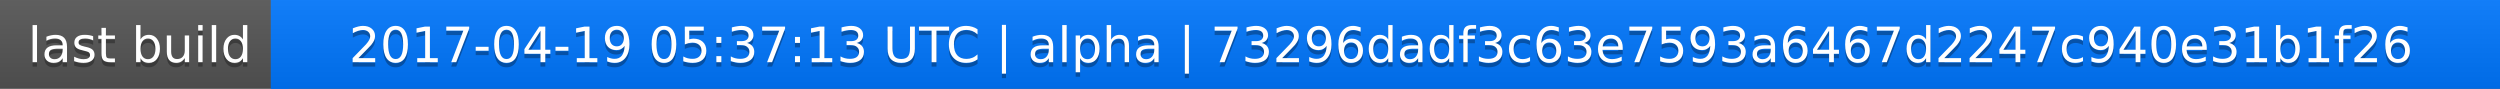
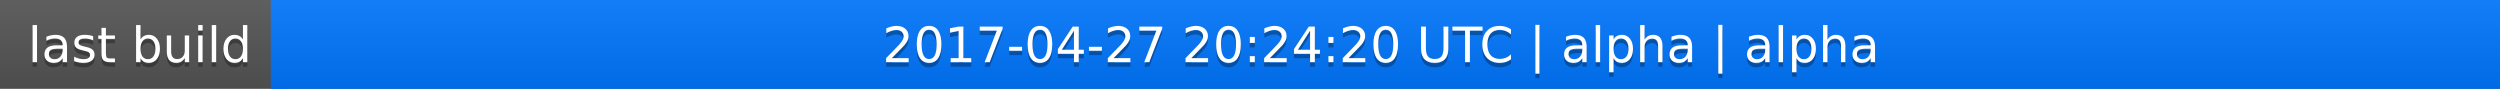
<svg xmlns="http://www.w3.org/2000/svg" width="563" height="20">
  <linearGradient id="a" x2="0" y2="100%">
    <stop offset="0" stop-color="#bbb" stop-opacity=".1" />
    <stop offset="1" stop-opacity=".1" />
  </linearGradient>
  <rect rx="0" width="563" height="20" fill="#555" />
  <rect rx="0" x="61" width="502" height="20" fill="#07f" />
  <path fill="#07f" d="M61 0h4v20h-4z" />
  <rect rx="0" width="563" height="20" fill="url(#a)" />
  <g fill="#fff" text-anchor="middle" font-family="DejaVu Sans,Verdana,Geneva,sans-serif" font-size="11">
    <text x="31.5" y="15" fill="#010101" fill-opacity=".3">last build</text>
    <text x="31.5" y="14">last build</text>
-     <text x="311" y="15" fill="#010101" fill-opacity=".3">2017-04-19 05:37:13 UTC | alpha | 73296dadf3c63e7593a6467d2247c940e31b1f26</text>
-     <text x="311" y="14">2017-04-19 05:37:13 UTC | alpha | 73296dadf3c63e7593a6467d2247c940e31b1f26</text>
+     <text x="311" y="15" fill="#010101" fill-opacity=".3">2017-04-27 20:24:20 UTC | alpha | alpha</text>
+     <text x="311" y="14">2017-04-27 20:24:20 UTC | alpha | alpha</text>
  </g>
</svg>
